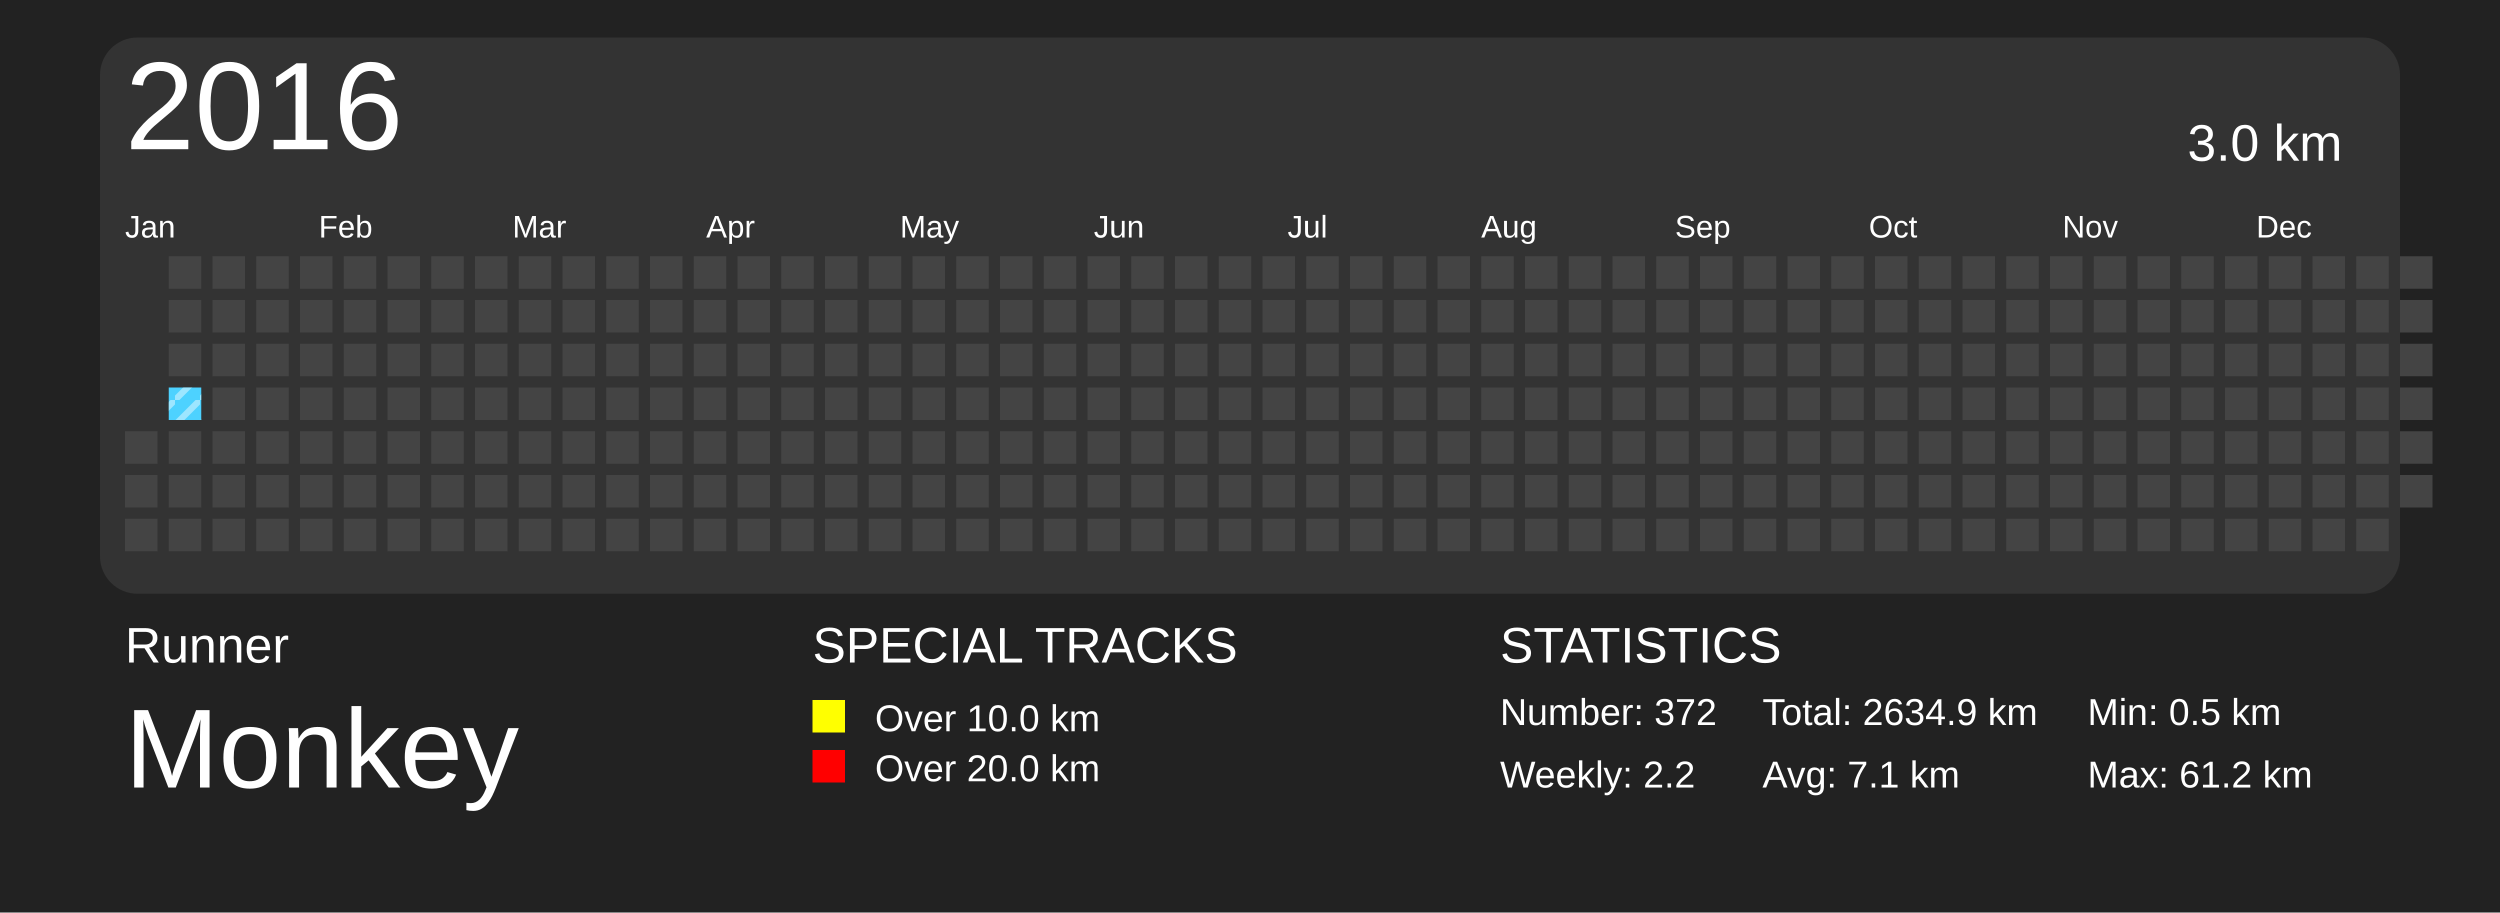
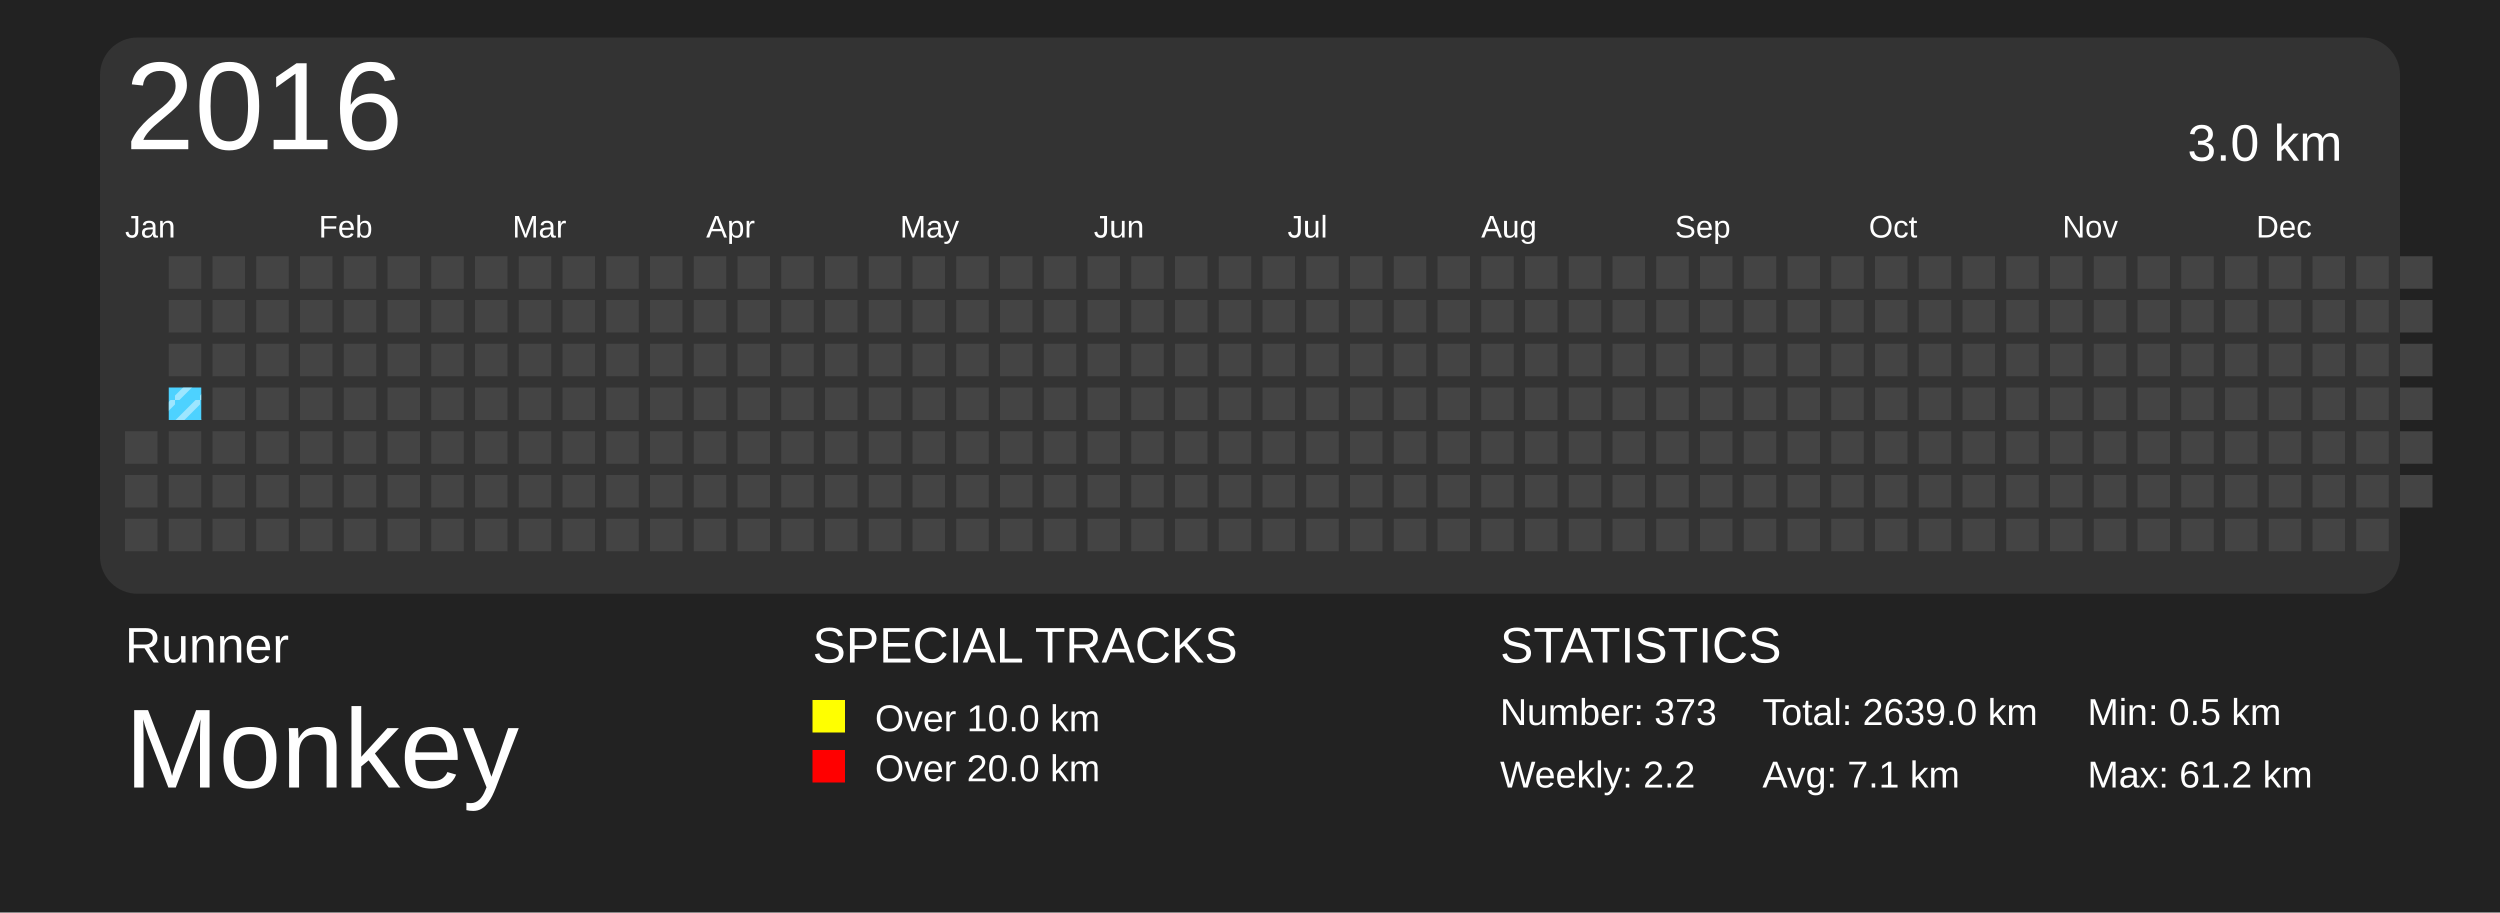
<svg xmlns="http://www.w3.org/2000/svg" baseProfile="full" height="73mm" version="1.1" viewBox="0,0,200,73" width="200mm">
  <defs>
    <pattern height="2" id="indoor-stripe" patternUnits="userSpaceOnUse" width="2">
      <line stroke="white" stroke-opacity="0.45" stroke-width="0.5" x1="0" x2="2" y1="2" y2="0" />
    </pattern>
  </defs>
  <rect fill="#222222" height="73" width="200" x="0" y="0" />
  <text fill="#FFFFFF" style="font-size:4px; font-family:Arial" x="10" y="53">Runner</text>
  <text fill="#FFFFFF" style="font-size:9px; font-family:Arial" x="10" y="63">Monkey</text>
  <text fill="#FFFFFF" style="font-size:4px; font-family:Arial" x="65" y="53">SPECIAL TRACKS</text>
  <rect fill="yellow" height="2.6" width="2.6" x="65" y="56" />
  <text fill="#FFFFFF" style="font-size:3px; font-family:Arial" x="70" y="58.5">Over 10.0 km</text>
  <rect fill="red" height="2.6" width="2.6" x="65" y="60" />
  <text fill="#FFFFFF" style="font-size:3px; font-family:Arial" x="70" y="62.5">Over 20.0 km</text>
  <text fill="#FFFFFF" style="font-size:4px; font-family:Arial" x="120" y="53">STATISTICS</text>
-   <text fill="#FFFFFF" style="font-size:3px; font-family:Arial" x="120" y="58">Number: 372</text>
+   <text fill="#FFFFFF" style="font-size:3px; font-family:Arial" x="120" y="58">Number: 373</text>
  <text fill="#FFFFFF" style="font-size:3px; font-family:Arial" x="120" y="63">Weekly: 2.2</text>
-   <text fill="#FFFFFF" style="font-size:3px; font-family:Arial" x="141" y="58">Total: 2634.9 km</text>
+   <text fill="#FFFFFF" style="font-size:3px; font-family:Arial" x="141" y="58">Total: 2639.0 km</text>
  <text fill="#FFFFFF" style="font-size:3px; font-family:Arial" x="141" y="63">Avg: 7.1 km</text>
  <text fill="#FFFFFF" style="font-size:3px; font-family:Arial" x="167" y="58">Min: 0.5 km</text>
  <text fill="#FFFFFF" style="font-size:3px; font-family:Arial" x="167" y="63">Max: 61.2 km</text>
  <rect fill="#333" height="44.5" rx="3" ry="3" width="184" x="8" y="3" />
  <text dominant-baseline="hanging" fill="#FFFFFF" style="font-size:10.0px; font-family:Arial;" x="10" y="5">2016</text>
  <text dominant-baseline="hanging" fill="#FFFFFF" style="font-size:4.125px; font-family:Arial;" x="175" y="10">3.0 km</text>
  <text fill="#FFFFFF" style="font-size:2.5px; font-family:Arial" x="10.0" y="19">Jan</text>
  <text fill="#FFFFFF" style="font-size:2.5px; font-family:Arial" x="25.5" y="19">Feb</text>
  <text fill="#FFFFFF" style="font-size:2.5px; font-family:Arial" x="41.0" y="19">Mar</text>
  <text fill="#FFFFFF" style="font-size:2.5px; font-family:Arial" x="56.5" y="19">Apr</text>
  <text fill="#FFFFFF" style="font-size:2.5px; font-family:Arial" x="72.0" y="19">May</text>
  <text fill="#FFFFFF" style="font-size:2.5px; font-family:Arial" x="87.5" y="19">Jun</text>
  <text fill="#FFFFFF" style="font-size:2.5px; font-family:Arial" x="103.0" y="19">Jul</text>
  <text fill="#FFFFFF" style="font-size:2.5px; font-family:Arial" x="118.5" y="19">Aug</text>
  <text fill="#FFFFFF" style="font-size:2.5px; font-family:Arial" x="134.0" y="19">Sep</text>
  <text fill="#FFFFFF" style="font-size:2.5px; font-family:Arial" x="149.5" y="19">Oct</text>
  <text fill="#FFFFFF" style="font-size:2.5px; font-family:Arial" x="165.0" y="19">Nov</text>
  <text fill="#FFFFFF" style="font-size:2.5px; font-family:Arial" x="180.5" y="19">Dec</text>
  <rect fill="#444444" height="2.6" width="2.6" x="10.0" y="34.5" />
  <rect fill="#444444" height="2.6" width="2.6" x="10.0" y="38.0" />
  <rect fill="#444444" height="2.6" width="2.6" x="10.0" y="41.5" />
  <rect fill="#444444" height="2.6" width="2.6" x="13.5" y="20.5" />
  <rect fill="#444444" height="2.6" width="2.6" x="13.5" y="24.0" />
  <rect fill="#444444" height="2.6" width="2.6" x="13.5" y="27.5" />
  <rect fill="#4DD2FF" height="2.6" width="2.6" x="13.5" y="31.0" />
  <rect fill="url(#indoor-stripe)" height="2.6" style="pointer-events: none;" width="2.6" x="13.5" y="31.0" />
  <rect fill="#444444" height="2.6" width="2.6" x="13.5" y="34.5" />
  <rect fill="#444444" height="2.6" width="2.6" x="13.5" y="38.0" />
  <rect fill="#444444" height="2.6" width="2.6" x="13.5" y="41.5" />
  <rect fill="#444444" height="2.6" width="2.6" x="17.0" y="20.5" />
  <rect fill="#444444" height="2.6" width="2.6" x="17.0" y="24.0" />
  <rect fill="#444444" height="2.6" width="2.6" x="17.0" y="27.5" />
  <rect fill="#444444" height="2.6" width="2.6" x="17.0" y="31.0" />
  <rect fill="#444444" height="2.6" width="2.6" x="17.0" y="34.5" />
  <rect fill="#444444" height="2.6" width="2.6" x="17.0" y="38.0" />
  <rect fill="#444444" height="2.6" width="2.6" x="17.0" y="41.5" />
  <rect fill="#444444" height="2.6" width="2.6" x="20.5" y="20.5" />
  <rect fill="#444444" height="2.6" width="2.6" x="20.5" y="24.0" />
  <rect fill="#444444" height="2.6" width="2.6" x="20.5" y="27.5" />
  <rect fill="#444444" height="2.6" width="2.6" x="20.5" y="31.0" />
  <rect fill="#444444" height="2.6" width="2.6" x="20.5" y="34.5" />
  <rect fill="#444444" height="2.6" width="2.6" x="20.5" y="38.0" />
  <rect fill="#444444" height="2.6" width="2.6" x="20.5" y="41.5" />
  <rect fill="#444444" height="2.6" width="2.6" x="24.0" y="20.5" />
  <rect fill="#444444" height="2.6" width="2.6" x="24.0" y="24.0" />
  <rect fill="#444444" height="2.6" width="2.6" x="24.0" y="27.5" />
  <rect fill="#444444" height="2.6" width="2.6" x="24.0" y="31.0" />
  <rect fill="#444444" height="2.6" width="2.6" x="24.0" y="34.5" />
  <rect fill="#444444" height="2.6" width="2.6" x="24.0" y="38.0" />
  <rect fill="#444444" height="2.6" width="2.6" x="24.0" y="41.5" />
  <rect fill="#444444" height="2.6" width="2.6" x="27.5" y="20.5" />
  <rect fill="#444444" height="2.6" width="2.6" x="27.5" y="24.0" />
  <rect fill="#444444" height="2.6" width="2.6" x="27.5" y="27.5" />
  <rect fill="#444444" height="2.6" width="2.6" x="27.5" y="31.0" />
  <rect fill="#444444" height="2.6" width="2.6" x="27.5" y="34.5" />
  <rect fill="#444444" height="2.6" width="2.6" x="27.5" y="38.0" />
  <rect fill="#444444" height="2.6" width="2.6" x="27.5" y="41.5" />
  <rect fill="#444444" height="2.6" width="2.6" x="31.0" y="20.5" />
  <rect fill="#444444" height="2.6" width="2.6" x="31.0" y="24.0" />
  <rect fill="#444444" height="2.6" width="2.6" x="31.0" y="27.5" />
  <rect fill="#444444" height="2.6" width="2.6" x="31.0" y="31.0" />
  <rect fill="#444444" height="2.6" width="2.6" x="31.0" y="34.5" />
  <rect fill="#444444" height="2.6" width="2.6" x="31.0" y="38.0" />
  <rect fill="#444444" height="2.6" width="2.6" x="31.0" y="41.5" />
  <rect fill="#444444" height="2.6" width="2.6" x="34.5" y="20.5" />
  <rect fill="#444444" height="2.6" width="2.6" x="34.5" y="24.0" />
  <rect fill="#444444" height="2.6" width="2.6" x="34.5" y="27.5" />
  <rect fill="#444444" height="2.6" width="2.6" x="34.5" y="31.0" />
  <rect fill="#444444" height="2.6" width="2.6" x="34.5" y="34.5" />
  <rect fill="#444444" height="2.6" width="2.6" x="34.5" y="38.0" />
  <rect fill="#444444" height="2.6" width="2.6" x="34.5" y="41.5" />
  <rect fill="#444444" height="2.6" width="2.6" x="38.0" y="20.5" />
  <rect fill="#444444" height="2.6" width="2.6" x="38.0" y="24.0" />
  <rect fill="#444444" height="2.6" width="2.6" x="38.0" y="27.5" />
  <rect fill="#444444" height="2.6" width="2.6" x="38.0" y="31.0" />
  <rect fill="#444444" height="2.6" width="2.6" x="38.0" y="34.5" />
  <rect fill="#444444" height="2.6" width="2.6" x="38.0" y="38.0" />
  <rect fill="#444444" height="2.6" width="2.6" x="38.0" y="41.5" />
  <rect fill="#444444" height="2.6" width="2.6" x="41.5" y="20.5" />
  <rect fill="#444444" height="2.6" width="2.6" x="41.5" y="24.0" />
  <rect fill="#444444" height="2.6" width="2.6" x="41.5" y="27.5" />
  <rect fill="#444444" height="2.6" width="2.6" x="41.5" y="31.0" />
  <rect fill="#444444" height="2.6" width="2.6" x="41.5" y="34.5" />
  <rect fill="#444444" height="2.6" width="2.6" x="41.5" y="38.0" />
  <rect fill="#444444" height="2.6" width="2.6" x="41.5" y="41.5" />
  <rect fill="#444444" height="2.6" width="2.6" x="45.0" y="20.5" />
  <rect fill="#444444" height="2.6" width="2.6" x="45.0" y="24.0" />
  <rect fill="#444444" height="2.6" width="2.6" x="45.0" y="27.5" />
  <rect fill="#444444" height="2.6" width="2.6" x="45.0" y="31.0" />
  <rect fill="#444444" height="2.6" width="2.6" x="45.0" y="34.5" />
  <rect fill="#444444" height="2.6" width="2.6" x="45.0" y="38.0" />
  <rect fill="#444444" height="2.6" width="2.6" x="45.0" y="41.5" />
  <rect fill="#444444" height="2.6" width="2.6" x="48.5" y="20.5" />
  <rect fill="#444444" height="2.6" width="2.6" x="48.5" y="24.0" />
  <rect fill="#444444" height="2.6" width="2.6" x="48.5" y="27.5" />
  <rect fill="#444444" height="2.6" width="2.6" x="48.5" y="31.0" />
  <rect fill="#444444" height="2.6" width="2.6" x="48.5" y="34.5" />
  <rect fill="#444444" height="2.6" width="2.6" x="48.5" y="38.0" />
  <rect fill="#444444" height="2.6" width="2.6" x="48.5" y="41.5" />
  <rect fill="#444444" height="2.6" width="2.6" x="52.0" y="20.5" />
  <rect fill="#444444" height="2.6" width="2.6" x="52.0" y="24.0" />
  <rect fill="#444444" height="2.6" width="2.6" x="52.0" y="27.5" />
  <rect fill="#444444" height="2.6" width="2.6" x="52.0" y="31.0" />
  <rect fill="#444444" height="2.6" width="2.6" x="52.0" y="34.5" />
  <rect fill="#444444" height="2.6" width="2.6" x="52.0" y="38.0" />
  <rect fill="#444444" height="2.6" width="2.6" x="52.0" y="41.5" />
  <rect fill="#444444" height="2.6" width="2.6" x="55.5" y="20.5" />
  <rect fill="#444444" height="2.6" width="2.6" x="55.5" y="24.0" />
  <rect fill="#444444" height="2.6" width="2.6" x="55.5" y="27.5" />
  <rect fill="#444444" height="2.6" width="2.6" x="55.5" y="31.0" />
  <rect fill="#444444" height="2.6" width="2.6" x="55.5" y="34.5" />
  <rect fill="#444444" height="2.6" width="2.6" x="55.5" y="38.0" />
  <rect fill="#444444" height="2.6" width="2.6" x="55.5" y="41.5" />
  <rect fill="#444444" height="2.6" width="2.6" x="59.0" y="20.5" />
  <rect fill="#444444" height="2.6" width="2.6" x="59.0" y="24.0" />
  <rect fill="#444444" height="2.6" width="2.6" x="59.0" y="27.5" />
  <rect fill="#444444" height="2.6" width="2.6" x="59.0" y="31.0" />
  <rect fill="#444444" height="2.6" width="2.6" x="59.0" y="34.5" />
  <rect fill="#444444" height="2.6" width="2.6" x="59.0" y="38.0" />
  <rect fill="#444444" height="2.6" width="2.6" x="59.0" y="41.5" />
  <rect fill="#444444" height="2.6" width="2.6" x="62.5" y="20.5" />
  <rect fill="#444444" height="2.6" width="2.6" x="62.5" y="24.0" />
  <rect fill="#444444" height="2.6" width="2.6" x="62.5" y="27.5" />
  <rect fill="#444444" height="2.6" width="2.6" x="62.5" y="31.0" />
  <rect fill="#444444" height="2.6" width="2.6" x="62.5" y="34.5" />
  <rect fill="#444444" height="2.6" width="2.6" x="62.5" y="38.0" />
  <rect fill="#444444" height="2.6" width="2.6" x="62.5" y="41.5" />
  <rect fill="#444444" height="2.6" width="2.6" x="66.0" y="20.5" />
  <rect fill="#444444" height="2.6" width="2.6" x="66.0" y="24.0" />
  <rect fill="#444444" height="2.6" width="2.6" x="66.0" y="27.5" />
  <rect fill="#444444" height="2.6" width="2.6" x="66.0" y="31.0" />
  <rect fill="#444444" height="2.6" width="2.6" x="66.0" y="34.5" />
  <rect fill="#444444" height="2.6" width="2.6" x="66.0" y="38.0" />
  <rect fill="#444444" height="2.6" width="2.6" x="66.0" y="41.5" />
  <rect fill="#444444" height="2.6" width="2.6" x="69.5" y="20.5" />
  <rect fill="#444444" height="2.6" width="2.6" x="69.5" y="24.0" />
  <rect fill="#444444" height="2.6" width="2.6" x="69.5" y="27.5" />
  <rect fill="#444444" height="2.6" width="2.6" x="69.5" y="31.0" />
  <rect fill="#444444" height="2.6" width="2.6" x="69.5" y="34.5" />
  <rect fill="#444444" height="2.6" width="2.6" x="69.5" y="38.0" />
  <rect fill="#444444" height="2.6" width="2.6" x="69.5" y="41.5" />
  <rect fill="#444444" height="2.6" width="2.6" x="73.0" y="20.5" />
  <rect fill="#444444" height="2.6" width="2.6" x="73.0" y="24.0" />
  <rect fill="#444444" height="2.6" width="2.6" x="73.0" y="27.5" />
  <rect fill="#444444" height="2.6" width="2.6" x="73.0" y="31.0" />
  <rect fill="#444444" height="2.6" width="2.6" x="73.0" y="34.5" />
  <rect fill="#444444" height="2.6" width="2.6" x="73.0" y="38.0" />
  <rect fill="#444444" height="2.6" width="2.6" x="73.0" y="41.5" />
  <rect fill="#444444" height="2.6" width="2.6" x="76.5" y="20.5" />
  <rect fill="#444444" height="2.6" width="2.6" x="76.5" y="24.0" />
  <rect fill="#444444" height="2.6" width="2.6" x="76.5" y="27.5" />
  <rect fill="#444444" height="2.6" width="2.6" x="76.5" y="31.0" />
  <rect fill="#444444" height="2.6" width="2.6" x="76.5" y="34.5" />
  <rect fill="#444444" height="2.6" width="2.6" x="76.5" y="38.0" />
  <rect fill="#444444" height="2.6" width="2.6" x="76.5" y="41.5" />
  <rect fill="#444444" height="2.6" width="2.6" x="80.0" y="20.5" />
  <rect fill="#444444" height="2.6" width="2.6" x="80.0" y="24.0" />
  <rect fill="#444444" height="2.6" width="2.6" x="80.0" y="27.5" />
  <rect fill="#444444" height="2.6" width="2.6" x="80.0" y="31.0" />
  <rect fill="#444444" height="2.6" width="2.6" x="80.0" y="34.5" />
  <rect fill="#444444" height="2.6" width="2.6" x="80.0" y="38.0" />
  <rect fill="#444444" height="2.6" width="2.6" x="80.0" y="41.5" />
  <rect fill="#444444" height="2.6" width="2.6" x="83.5" y="20.5" />
  <rect fill="#444444" height="2.6" width="2.6" x="83.5" y="24.0" />
  <rect fill="#444444" height="2.6" width="2.6" x="83.5" y="27.5" />
  <rect fill="#444444" height="2.6" width="2.6" x="83.5" y="31.0" />
  <rect fill="#444444" height="2.6" width="2.6" x="83.5" y="34.5" />
  <rect fill="#444444" height="2.6" width="2.6" x="83.5" y="38.0" />
  <rect fill="#444444" height="2.6" width="2.6" x="83.5" y="41.5" />
  <rect fill="#444444" height="2.6" width="2.6" x="87.0" y="20.5" />
  <rect fill="#444444" height="2.6" width="2.6" x="87.0" y="24.0" />
  <rect fill="#444444" height="2.6" width="2.6" x="87.0" y="27.5" />
  <rect fill="#444444" height="2.6" width="2.6" x="87.0" y="31.0" />
  <rect fill="#444444" height="2.6" width="2.6" x="87.0" y="34.5" />
  <rect fill="#444444" height="2.6" width="2.6" x="87.0" y="38.0" />
  <rect fill="#444444" height="2.6" width="2.6" x="87.0" y="41.5" />
  <rect fill="#444444" height="2.6" width="2.6" x="90.5" y="20.5" />
  <rect fill="#444444" height="2.6" width="2.6" x="90.5" y="24.0" />
  <rect fill="#444444" height="2.6" width="2.6" x="90.5" y="27.5" />
  <rect fill="#444444" height="2.6" width="2.6" x="90.5" y="31.0" />
  <rect fill="#444444" height="2.6" width="2.6" x="90.5" y="34.5" />
  <rect fill="#444444" height="2.6" width="2.6" x="90.5" y="38.0" />
  <rect fill="#444444" height="2.6" width="2.6" x="90.5" y="41.5" />
  <rect fill="#444444" height="2.6" width="2.6" x="94.0" y="20.5" />
  <rect fill="#444444" height="2.6" width="2.6" x="94.0" y="24.0" />
  <rect fill="#444444" height="2.6" width="2.6" x="94.0" y="27.5" />
  <rect fill="#444444" height="2.6" width="2.6" x="94.0" y="31.0" />
  <rect fill="#444444" height="2.6" width="2.6" x="94.0" y="34.5" />
  <rect fill="#444444" height="2.6" width="2.6" x="94.0" y="38.0" />
  <rect fill="#444444" height="2.6" width="2.6" x="94.0" y="41.5" />
  <rect fill="#444444" height="2.6" width="2.6" x="97.5" y="20.5" />
  <rect fill="#444444" height="2.6" width="2.6" x="97.5" y="24.0" />
  <rect fill="#444444" height="2.6" width="2.6" x="97.5" y="27.5" />
  <rect fill="#444444" height="2.6" width="2.6" x="97.5" y="31.0" />
  <rect fill="#444444" height="2.6" width="2.6" x="97.5" y="34.5" />
  <rect fill="#444444" height="2.6" width="2.6" x="97.5" y="38.0" />
  <rect fill="#444444" height="2.6" width="2.6" x="97.5" y="41.5" />
  <rect fill="#444444" height="2.6" width="2.6" x="101.0" y="20.5" />
  <rect fill="#444444" height="2.6" width="2.6" x="101.0" y="24.0" />
  <rect fill="#444444" height="2.6" width="2.6" x="101.0" y="27.5" />
  <rect fill="#444444" height="2.6" width="2.6" x="101.0" y="31.0" />
  <rect fill="#444444" height="2.6" width="2.6" x="101.0" y="34.5" />
  <rect fill="#444444" height="2.6" width="2.6" x="101.0" y="38.0" />
  <rect fill="#444444" height="2.6" width="2.6" x="101.0" y="41.5" />
  <rect fill="#444444" height="2.6" width="2.6" x="104.5" y="20.5" />
  <rect fill="#444444" height="2.6" width="2.6" x="104.5" y="24.0" />
  <rect fill="#444444" height="2.6" width="2.6" x="104.5" y="27.5" />
  <rect fill="#444444" height="2.6" width="2.6" x="104.5" y="31.0" />
  <rect fill="#444444" height="2.6" width="2.6" x="104.5" y="34.5" />
  <rect fill="#444444" height="2.6" width="2.6" x="104.5" y="38.0" />
  <rect fill="#444444" height="2.6" width="2.6" x="104.5" y="41.5" />
  <rect fill="#444444" height="2.6" width="2.6" x="108.0" y="20.5" />
  <rect fill="#444444" height="2.6" width="2.6" x="108.0" y="24.0" />
  <rect fill="#444444" height="2.6" width="2.6" x="108.0" y="27.5" />
  <rect fill="#444444" height="2.6" width="2.6" x="108.0" y="31.0" />
  <rect fill="#444444" height="2.6" width="2.6" x="108.0" y="34.5" />
  <rect fill="#444444" height="2.6" width="2.6" x="108.0" y="38.0" />
  <rect fill="#444444" height="2.6" width="2.6" x="108.0" y="41.5" />
  <rect fill="#444444" height="2.6" width="2.6" x="111.5" y="20.5" />
  <rect fill="#444444" height="2.6" width="2.6" x="111.5" y="24.0" />
  <rect fill="#444444" height="2.6" width="2.6" x="111.5" y="27.5" />
  <rect fill="#444444" height="2.6" width="2.6" x="111.5" y="31.0" />
  <rect fill="#444444" height="2.6" width="2.6" x="111.5" y="34.5" />
  <rect fill="#444444" height="2.6" width="2.6" x="111.5" y="38.0" />
  <rect fill="#444444" height="2.6" width="2.6" x="111.5" y="41.5" />
  <rect fill="#444444" height="2.6" width="2.6" x="115.0" y="20.5" />
  <rect fill="#444444" height="2.6" width="2.6" x="115.0" y="24.0" />
  <rect fill="#444444" height="2.6" width="2.6" x="115.0" y="27.5" />
  <rect fill="#444444" height="2.6" width="2.6" x="115.0" y="31.0" />
  <rect fill="#444444" height="2.6" width="2.6" x="115.0" y="34.5" />
  <rect fill="#444444" height="2.6" width="2.6" x="115.0" y="38.0" />
  <rect fill="#444444" height="2.6" width="2.6" x="115.0" y="41.5" />
  <rect fill="#444444" height="2.6" width="2.6" x="118.5" y="20.5" />
  <rect fill="#444444" height="2.6" width="2.6" x="118.5" y="24.0" />
  <rect fill="#444444" height="2.6" width="2.6" x="118.5" y="27.5" />
  <rect fill="#444444" height="2.6" width="2.6" x="118.5" y="31.0" />
  <rect fill="#444444" height="2.6" width="2.6" x="118.5" y="34.5" />
  <rect fill="#444444" height="2.6" width="2.6" x="118.5" y="38.0" />
  <rect fill="#444444" height="2.6" width="2.6" x="118.5" y="41.5" />
  <rect fill="#444444" height="2.6" width="2.6" x="122.0" y="20.5" />
  <rect fill="#444444" height="2.6" width="2.6" x="122.0" y="24.0" />
  <rect fill="#444444" height="2.6" width="2.6" x="122.0" y="27.5" />
  <rect fill="#444444" height="2.6" width="2.6" x="122.0" y="31.0" />
  <rect fill="#444444" height="2.6" width="2.6" x="122.0" y="34.5" />
  <rect fill="#444444" height="2.6" width="2.6" x="122.0" y="38.0" />
  <rect fill="#444444" height="2.6" width="2.6" x="122.0" y="41.5" />
  <rect fill="#444444" height="2.6" width="2.6" x="125.5" y="20.5" />
  <rect fill="#444444" height="2.6" width="2.6" x="125.5" y="24.0" />
  <rect fill="#444444" height="2.6" width="2.6" x="125.5" y="27.5" />
  <rect fill="#444444" height="2.6" width="2.6" x="125.5" y="31.0" />
  <rect fill="#444444" height="2.6" width="2.6" x="125.5" y="34.5" />
  <rect fill="#444444" height="2.6" width="2.6" x="125.5" y="38.0" />
  <rect fill="#444444" height="2.6" width="2.6" x="125.5" y="41.5" />
  <rect fill="#444444" height="2.6" width="2.6" x="129.0" y="20.5" />
  <rect fill="#444444" height="2.6" width="2.6" x="129.0" y="24.0" />
  <rect fill="#444444" height="2.6" width="2.6" x="129.0" y="27.5" />
  <rect fill="#444444" height="2.6" width="2.6" x="129.0" y="31.0" />
  <rect fill="#444444" height="2.6" width="2.6" x="129.0" y="34.5" />
  <rect fill="#444444" height="2.6" width="2.6" x="129.0" y="38.0" />
  <rect fill="#444444" height="2.6" width="2.6" x="129.0" y="41.5" />
  <rect fill="#444444" height="2.6" width="2.6" x="132.5" y="20.5" />
  <rect fill="#444444" height="2.6" width="2.6" x="132.5" y="24.0" />
  <rect fill="#444444" height="2.6" width="2.6" x="132.5" y="27.5" />
  <rect fill="#444444" height="2.6" width="2.6" x="132.5" y="31.0" />
  <rect fill="#444444" height="2.6" width="2.6" x="132.5" y="34.5" />
  <rect fill="#444444" height="2.6" width="2.6" x="132.5" y="38.0" />
  <rect fill="#444444" height="2.6" width="2.6" x="132.5" y="41.5" />
  <rect fill="#444444" height="2.6" width="2.6" x="136.0" y="20.5" />
  <rect fill="#444444" height="2.6" width="2.6" x="136.0" y="24.0" />
  <rect fill="#444444" height="2.6" width="2.6" x="136.0" y="27.5" />
  <rect fill="#444444" height="2.6" width="2.6" x="136.0" y="31.0" />
  <rect fill="#444444" height="2.6" width="2.6" x="136.0" y="34.5" />
  <rect fill="#444444" height="2.6" width="2.6" x="136.0" y="38.0" />
  <rect fill="#444444" height="2.6" width="2.6" x="136.0" y="41.5" />
  <rect fill="#444444" height="2.6" width="2.6" x="139.5" y="20.5" />
  <rect fill="#444444" height="2.6" width="2.6" x="139.5" y="24.0" />
  <rect fill="#444444" height="2.6" width="2.6" x="139.5" y="27.5" />
  <rect fill="#444444" height="2.6" width="2.6" x="139.5" y="31.0" />
  <rect fill="#444444" height="2.6" width="2.6" x="139.5" y="34.5" />
  <rect fill="#444444" height="2.6" width="2.6" x="139.5" y="38.0" />
  <rect fill="#444444" height="2.6" width="2.6" x="139.5" y="41.5" />
  <rect fill="#444444" height="2.6" width="2.6" x="143.0" y="20.5" />
  <rect fill="#444444" height="2.6" width="2.6" x="143.0" y="24.0" />
  <rect fill="#444444" height="2.6" width="2.6" x="143.0" y="27.5" />
  <rect fill="#444444" height="2.6" width="2.6" x="143.0" y="31.0" />
  <rect fill="#444444" height="2.6" width="2.6" x="143.0" y="34.5" />
  <rect fill="#444444" height="2.6" width="2.6" x="143.0" y="38.0" />
  <rect fill="#444444" height="2.6" width="2.6" x="143.0" y="41.5" />
  <rect fill="#444444" height="2.6" width="2.6" x="146.5" y="20.5" />
  <rect fill="#444444" height="2.6" width="2.6" x="146.5" y="24.0" />
  <rect fill="#444444" height="2.6" width="2.6" x="146.5" y="27.5" />
  <rect fill="#444444" height="2.6" width="2.6" x="146.5" y="31.0" />
  <rect fill="#444444" height="2.6" width="2.6" x="146.5" y="34.5" />
  <rect fill="#444444" height="2.6" width="2.6" x="146.5" y="38.0" />
  <rect fill="#444444" height="2.6" width="2.6" x="146.5" y="41.5" />
  <rect fill="#444444" height="2.6" width="2.6" x="150.0" y="20.5" />
  <rect fill="#444444" height="2.6" width="2.6" x="150.0" y="24.0" />
  <rect fill="#444444" height="2.6" width="2.6" x="150.0" y="27.5" />
  <rect fill="#444444" height="2.6" width="2.6" x="150.0" y="31.0" />
  <rect fill="#444444" height="2.6" width="2.6" x="150.0" y="34.5" />
  <rect fill="#444444" height="2.6" width="2.6" x="150.0" y="38.0" />
  <rect fill="#444444" height="2.6" width="2.6" x="150.0" y="41.5" />
  <rect fill="#444444" height="2.6" width="2.6" x="153.5" y="20.5" />
  <rect fill="#444444" height="2.6" width="2.6" x="153.5" y="24.0" />
  <rect fill="#444444" height="2.6" width="2.6" x="153.5" y="27.5" />
  <rect fill="#444444" height="2.6" width="2.6" x="153.5" y="31.0" />
  <rect fill="#444444" height="2.6" width="2.6" x="153.5" y="34.5" />
  <rect fill="#444444" height="2.6" width="2.6" x="153.5" y="38.0" />
  <rect fill="#444444" height="2.6" width="2.6" x="153.5" y="41.5" />
  <rect fill="#444444" height="2.6" width="2.6" x="157.0" y="20.5" />
  <rect fill="#444444" height="2.6" width="2.6" x="157.0" y="24.0" />
  <rect fill="#444444" height="2.6" width="2.6" x="157.0" y="27.5" />
  <rect fill="#444444" height="2.6" width="2.6" x="157.0" y="31.0" />
  <rect fill="#444444" height="2.6" width="2.6" x="157.0" y="34.5" />
  <rect fill="#444444" height="2.6" width="2.6" x="157.0" y="38.0" />
  <rect fill="#444444" height="2.6" width="2.6" x="157.0" y="41.5" />
  <rect fill="#444444" height="2.6" width="2.6" x="160.5" y="20.5" />
  <rect fill="#444444" height="2.6" width="2.6" x="160.5" y="24.0" />
  <rect fill="#444444" height="2.6" width="2.6" x="160.5" y="27.5" />
  <rect fill="#444444" height="2.6" width="2.6" x="160.5" y="31.0" />
  <rect fill="#444444" height="2.6" width="2.6" x="160.5" y="34.5" />
  <rect fill="#444444" height="2.6" width="2.6" x="160.5" y="38.0" />
  <rect fill="#444444" height="2.6" width="2.6" x="160.5" y="41.5" />
  <rect fill="#444444" height="2.6" width="2.6" x="164.0" y="20.5" />
  <rect fill="#444444" height="2.6" width="2.6" x="164.0" y="24.0" />
  <rect fill="#444444" height="2.6" width="2.6" x="164.0" y="27.5" />
  <rect fill="#444444" height="2.6" width="2.6" x="164.0" y="31.0" />
  <rect fill="#444444" height="2.6" width="2.6" x="164.0" y="34.5" />
  <rect fill="#444444" height="2.6" width="2.6" x="164.0" y="38.0" />
  <rect fill="#444444" height="2.6" width="2.6" x="164.0" y="41.5" />
  <rect fill="#444444" height="2.6" width="2.6" x="167.5" y="20.5" />
  <rect fill="#444444" height="2.6" width="2.6" x="167.5" y="24.0" />
  <rect fill="#444444" height="2.6" width="2.6" x="167.5" y="27.5" />
  <rect fill="#444444" height="2.6" width="2.6" x="167.5" y="31.0" />
  <rect fill="#444444" height="2.6" width="2.6" x="167.5" y="34.5" />
  <rect fill="#444444" height="2.6" width="2.6" x="167.5" y="38.0" />
  <rect fill="#444444" height="2.6" width="2.6" x="167.5" y="41.5" />
  <rect fill="#444444" height="2.6" width="2.6" x="171.0" y="20.5" />
  <rect fill="#444444" height="2.6" width="2.6" x="171.0" y="24.0" />
  <rect fill="#444444" height="2.6" width="2.6" x="171.0" y="27.5" />
  <rect fill="#444444" height="2.6" width="2.6" x="171.0" y="31.0" />
  <rect fill="#444444" height="2.6" width="2.6" x="171.0" y="34.5" />
  <rect fill="#444444" height="2.6" width="2.6" x="171.0" y="38.0" />
  <rect fill="#444444" height="2.6" width="2.6" x="171.0" y="41.5" />
  <rect fill="#444444" height="2.6" width="2.6" x="174.5" y="20.5" />
  <rect fill="#444444" height="2.6" width="2.6" x="174.5" y="24.0" />
  <rect fill="#444444" height="2.6" width="2.6" x="174.5" y="27.5" />
  <rect fill="#444444" height="2.6" width="2.6" x="174.5" y="31.0" />
  <rect fill="#444444" height="2.6" width="2.6" x="174.5" y="34.5" />
  <rect fill="#444444" height="2.6" width="2.6" x="174.5" y="38.0" />
  <rect fill="#444444" height="2.6" width="2.6" x="174.5" y="41.5" />
  <rect fill="#444444" height="2.6" width="2.6" x="178.0" y="20.5" />
  <rect fill="#444444" height="2.6" width="2.6" x="178.0" y="24.0" />
  <rect fill="#444444" height="2.6" width="2.6" x="178.0" y="27.5" />
  <rect fill="#444444" height="2.6" width="2.6" x="178.0" y="31.0" />
  <rect fill="#444444" height="2.6" width="2.6" x="178.0" y="34.5" />
  <rect fill="#444444" height="2.6" width="2.6" x="178.0" y="38.0" />
  <rect fill="#444444" height="2.6" width="2.6" x="178.0" y="41.5" />
  <rect fill="#444444" height="2.6" width="2.6" x="181.5" y="20.5" />
  <rect fill="#444444" height="2.6" width="2.6" x="181.5" y="24.0" />
  <rect fill="#444444" height="2.6" width="2.6" x="181.5" y="27.5" />
  <rect fill="#444444" height="2.6" width="2.6" x="181.5" y="31.0" />
  <rect fill="#444444" height="2.6" width="2.6" x="181.5" y="34.5" />
  <rect fill="#444444" height="2.6" width="2.6" x="181.5" y="38.0" />
  <rect fill="#444444" height="2.6" width="2.6" x="181.5" y="41.5" />
  <rect fill="#444444" height="2.6" width="2.6" x="185.0" y="20.5" />
  <rect fill="#444444" height="2.6" width="2.6" x="185.0" y="24.0" />
  <rect fill="#444444" height="2.6" width="2.6" x="185.0" y="27.5" />
  <rect fill="#444444" height="2.6" width="2.6" x="185.0" y="31.0" />
  <rect fill="#444444" height="2.6" width="2.6" x="185.0" y="34.5" />
  <rect fill="#444444" height="2.6" width="2.6" x="185.0" y="38.0" />
  <rect fill="#444444" height="2.6" width="2.6" x="185.0" y="41.5" />
  <rect fill="#444444" height="2.6" width="2.6" x="188.5" y="20.5" />
  <rect fill="#444444" height="2.6" width="2.6" x="188.5" y="24.0" />
  <rect fill="#444444" height="2.6" width="2.6" x="188.5" y="27.5" />
  <rect fill="#444444" height="2.6" width="2.6" x="188.5" y="31.0" />
  <rect fill="#444444" height="2.6" width="2.6" x="188.5" y="34.5" />
  <rect fill="#444444" height="2.6" width="2.6" x="188.5" y="38.0" />
  <rect fill="#444444" height="2.6" width="2.6" x="188.5" y="41.5" />
  <rect fill="#444444" height="2.6" width="2.6" x="192.0" y="20.5" />
  <rect fill="#444444" height="2.6" width="2.6" x="192.0" y="24.0" />
  <rect fill="#444444" height="2.6" width="2.6" x="192.0" y="27.5" />
  <rect fill="#444444" height="2.6" width="2.6" x="192.0" y="31.0" />
  <rect fill="#444444" height="2.6" width="2.6" x="192.0" y="34.5" />
  <rect fill="#444444" height="2.6" width="2.6" x="192.0" y="38.0" />
</svg>
